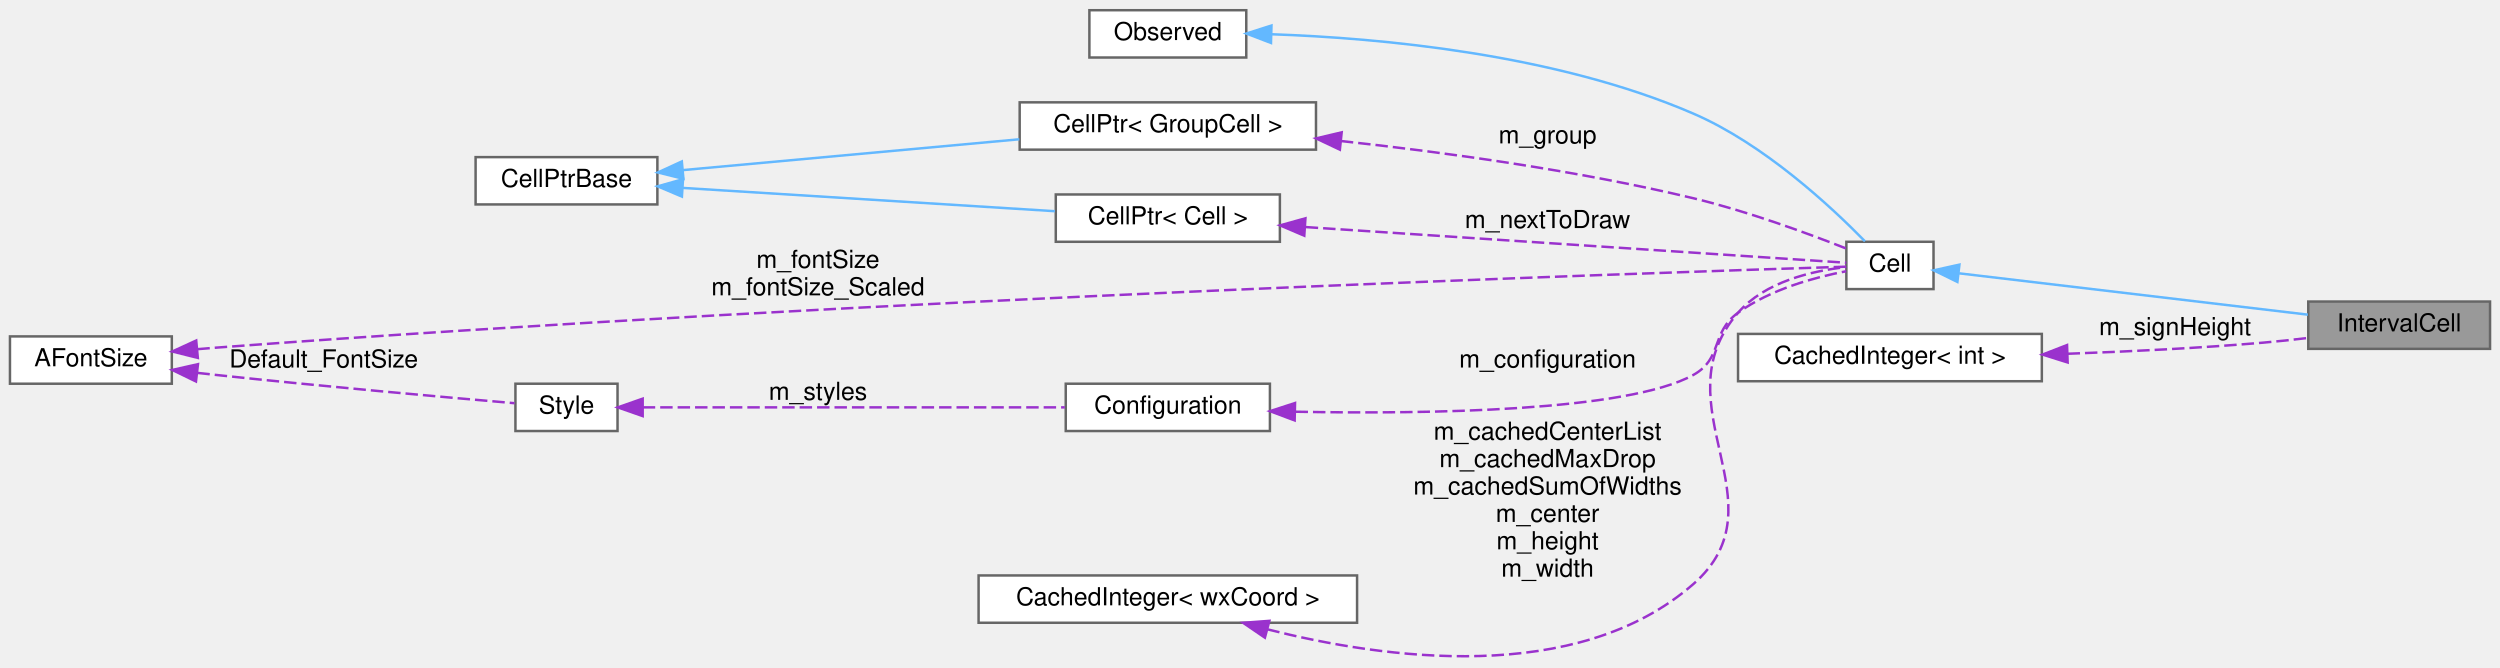
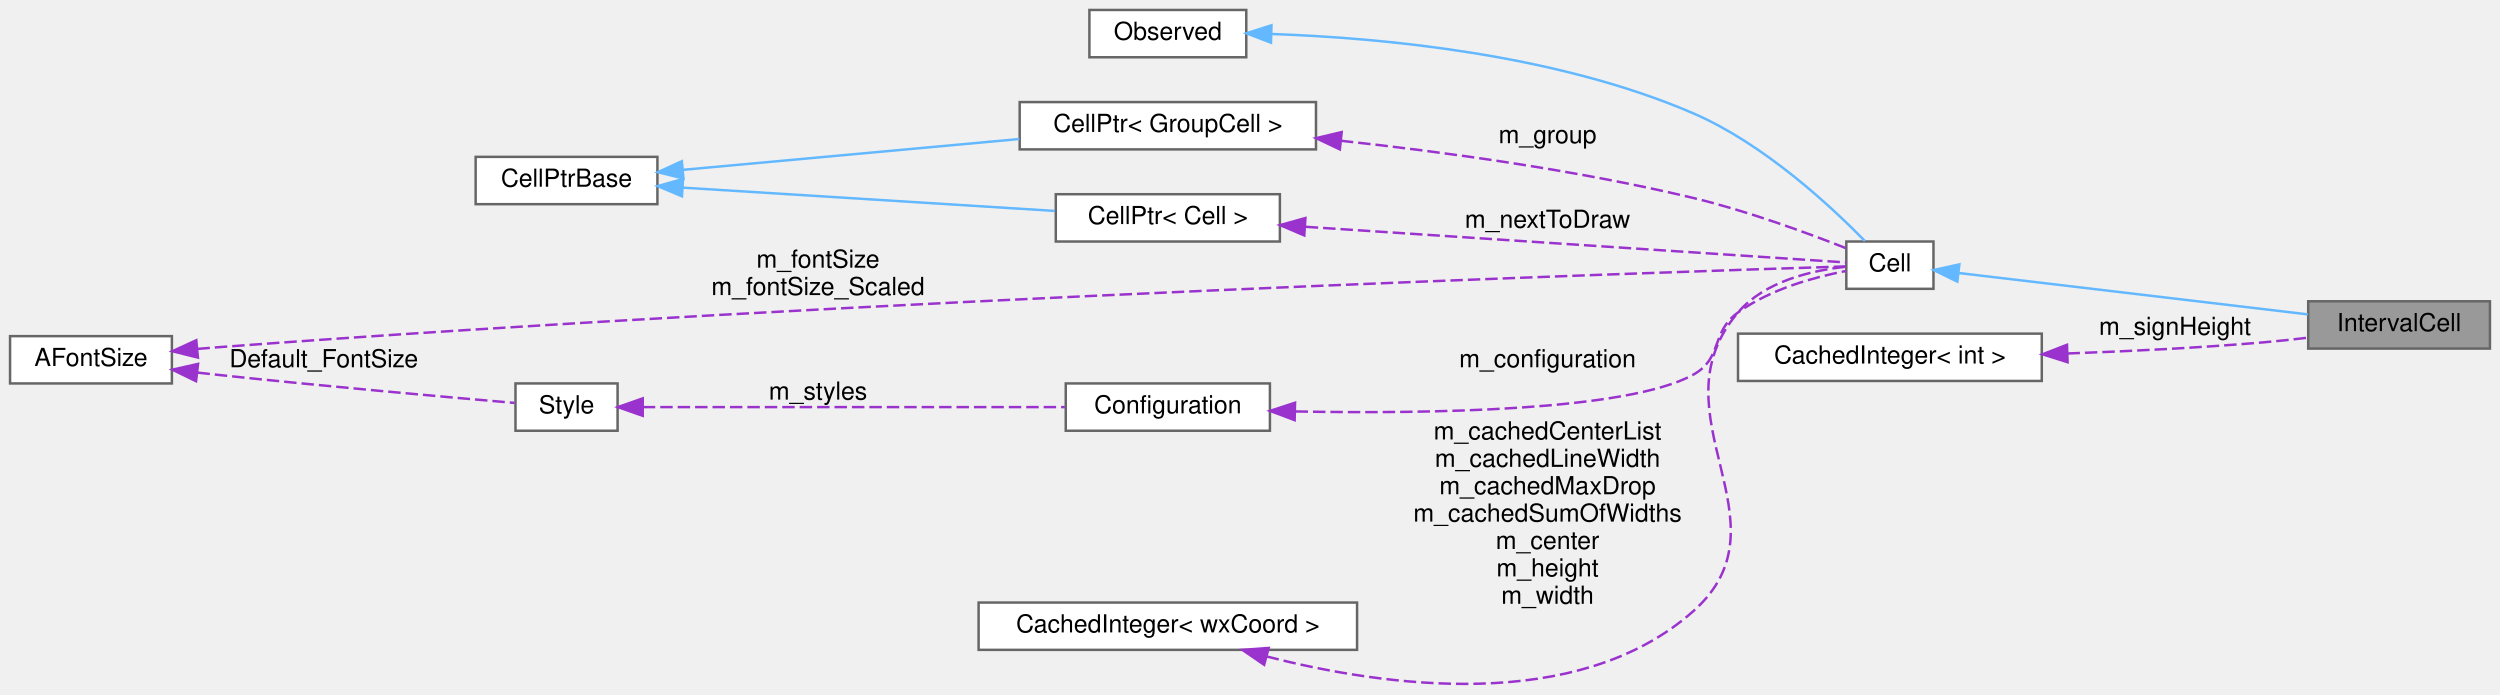
- <svg xmlns="http://www.w3.org/2000/svg" xmlns:xlink="http://www.w3.org/1999/xlink" width="1004pt" height="268pt" viewBox="0.00 0.00 1004.00 267.80">
-   <g id="graph0" class="graph" transform="scale(1 1) rotate(0) translate(4 263.8)">
+ <svg xmlns="http://www.w3.org/2000/svg" xmlns:xlink="http://www.w3.org/1999/xlink" width="1004pt" height="279pt" viewBox="0.00 0.00 1004.00 279.02">
+   <g id="graph0" class="graph" transform="scale(1 1) rotate(0) translate(4 275.02)">
    <g id="node1" class="node">
      <g id="a_node1">
        <a xlink:title="The class that represents parenthesis that are wrapped around text.">
-           <polygon fill="#999999" stroke="#666666" points="996,-142.8 923,-142.8 923,-123.8 996,-123.8 996,-142.8" />
-           <text text-anchor="middle" x="959.5" y="-130.8" font-family="Helvetica,sans-Serif" font-size="10.00">IntervalCell</text>
+           <polygon fill="#999999" stroke="#666666" points="996,-154.02 923,-154.02 923,-135.02 996,-135.02 996,-154.02" />
+           <text text-anchor="middle" x="959.5" y="-142.02" font-family="Helvetica,sans-Serif" font-size="10.00">IntervalCell</text>
        </a>
      </g>
    </g>
    <g id="node2" class="node">
      <g id="a_node2">
        <a xlink:href="classCell.html" target="_top" xlink:title="The base class all cell types the worksheet can consist of are derived from.">
-           <polygon fill="white" stroke="#666666" points="772.5,-166.8 737.5,-166.8 737.5,-147.8 772.5,-147.8 772.5,-166.8" />
-           <text text-anchor="middle" x="755" y="-154.8" font-family="Helvetica,sans-Serif" font-size="10.00">Cell</text>
+           <polygon fill="white" stroke="#666666" points="772.5,-178.02 737.5,-178.02 737.5,-159.02 772.5,-159.02 772.5,-178.02" />
+           <text text-anchor="middle" x="755" y="-166.02" font-family="Helvetica,sans-Serif" font-size="10.00">Cell</text>
        </a>
      </g>
    </g>
    <g id="edge1" class="edge">
-       <path fill="none" stroke="#63b8ff" d="M782.78,-154.13C818.76,-149.86 882.82,-142.27 922.85,-137.53" />
-       <polygon fill="#63b8ff" stroke="#63b8ff" points="782.09,-150.68 772.57,-155.34 782.91,-157.63 782.09,-150.68" />
+       <path fill="none" stroke="#63b8ff" d="M782.78,-165.35C818.76,-161.08 882.82,-153.49 922.85,-148.75" />
+       <polygon fill="#63b8ff" stroke="#63b8ff" points="782.09,-161.9 772.57,-166.56 782.91,-168.85 782.09,-161.9" />
    </g>
    <g id="node3" class="node">
      <g id="a_node3">
        <a xlink:href="classObserved.html" target="_top" xlink:title="Objects deriving from this class can be observed by the CellPtr.">
-           <polygon fill="white" stroke="#666666" points="496.5,-259.8 433.5,-259.8 433.5,-240.8 496.5,-240.8 496.5,-259.8" />
-           <text text-anchor="middle" x="465" y="-247.8" font-family="Helvetica,sans-Serif" font-size="10.00">Observed</text>
+           <polygon fill="white" stroke="#666666" points="496.5,-271.02 433.5,-271.02 433.5,-252.02 496.5,-252.02 496.5,-271.02" />
+           <text text-anchor="middle" x="465" y="-259.02" font-family="Helvetica,sans-Serif" font-size="10.00">Observed</text>
        </a>
      </g>
    </g>
    <g id="edge2" class="edge">
-       <path fill="none" stroke="#63b8ff" d="M506.74,-250.14C550.32,-248.62 620.63,-242.2 676,-218.3 704.41,-206.04 731.43,-180.86 744.97,-166.99" />
-       <polygon fill="#63b8ff" stroke="#63b8ff" points="506.43,-246.65 496.53,-250.43 506.62,-253.65 506.43,-246.65" />
+       <path fill="none" stroke="#63b8ff" d="M506.74,-261.37C550.32,-259.84 620.63,-253.42 676,-229.52 704.41,-217.26 731.43,-192.08 744.97,-178.21" />
+       <polygon fill="#63b8ff" stroke="#63b8ff" points="506.43,-257.87 496.53,-261.65 506.62,-264.87 506.43,-257.87" />
    </g>
    <g id="node4" class="node">
      <g id="a_node4">
        <a xlink:href="classCellPtr.html" target="_top" xlink:title=" ">
-           <polygon fill="white" stroke="#666666" points="524.5,-222.8 405.5,-222.8 405.5,-203.8 524.5,-203.8 524.5,-222.8" />
-           <text text-anchor="middle" x="465" y="-210.8" font-family="Helvetica,sans-Serif" font-size="10.00">CellPtr&lt; GroupCell &gt;</text>
+           <polygon fill="white" stroke="#666666" points="524.5,-234.02 405.5,-234.02 405.5,-215.02 524.5,-215.02 524.5,-234.02" />
+           <text text-anchor="middle" x="465" y="-222.02" font-family="Helvetica,sans-Serif" font-size="10.00">CellPtr&lt; GroupCell &gt;</text>
        </a>
      </g>
    </g>
    <g id="edge3" class="edge">
-       <path fill="none" stroke="#9a32cd" stroke-dasharray="5,2" d="M534.48,-207.27C575.83,-202.78 629.38,-195.47 676,-184.3 697.6,-179.12 721.64,-170.32 737.24,-164.17" />
-       <polygon fill="#9a32cd" stroke="#9a32cd" points="534.09,-203.79 524.51,-208.32 534.82,-210.75 534.09,-203.79" />
-       <text text-anchor="middle" x="617.5" y="-206.3" font-family="Helvetica,sans-Serif" font-size="10.00"> m_group</text>
+       <path fill="none" stroke="#9a32cd" stroke-dasharray="5,2" d="M534.48,-218.49C575.83,-214.01 629.38,-206.69 676,-195.52 697.6,-190.34 721.64,-181.54 737.24,-175.39" />
+       <polygon fill="#9a32cd" stroke="#9a32cd" points="534.09,-215.01 524.51,-219.54 534.82,-221.97 534.09,-215.01" />
+       <text text-anchor="middle" x="617.5" y="-217.52" font-family="Helvetica,sans-Serif" font-size="10.00"> m_group</text>
    </g>
    <g id="node5" class="node">
      <g id="a_node5">
        <a xlink:href="classCellPtrBase.html" target="_top" xlink:title="An implementation detail for the type-specific templated cell pointers.">
-           <polygon fill="white" stroke="#666666" points="260,-200.8 187,-200.8 187,-181.8 260,-181.8 260,-200.8" />
-           <text text-anchor="middle" x="223.5" y="-188.8" font-family="Helvetica,sans-Serif" font-size="10.00">CellPtrBase</text>
+           <polygon fill="white" stroke="#666666" points="260,-212.02 187,-212.02 187,-193.02 260,-193.02 260,-212.02" />
+           <text text-anchor="middle" x="223.5" y="-200.02" font-family="Helvetica,sans-Serif" font-size="10.00">CellPtrBase</text>
        </a>
      </g>
    </g>
    <g id="edge4" class="edge">
-       <path fill="none" stroke="#63b8ff" d="M270.28,-195.58C272.89,-195.83 275.48,-196.07 278,-196.3 320.62,-200.24 368.74,-204.64 405.36,-207.97" />
-       <polygon fill="#63b8ff" stroke="#63b8ff" points="270.46,-192.09 260.18,-194.64 269.82,-199.06 270.46,-192.09" />
+       <path fill="none" stroke="#63b8ff" d="M270.28,-206.81C272.89,-207.05 275.48,-207.29 278,-207.52 320.62,-211.46 368.74,-215.86 405.36,-219.19" />
+       <polygon fill="#63b8ff" stroke="#63b8ff" points="270.46,-203.31 260.18,-205.87 269.82,-210.28 270.46,-203.31" />
    </g>
    <g id="node6" class="node">
      <g id="a_node6">
        <a xlink:href="classCellPtr.html" target="_top" xlink:title=" ">
-           <polygon fill="white" stroke="#666666" points="510,-185.8 420,-185.8 420,-166.8 510,-166.8 510,-185.8" />
-           <text text-anchor="middle" x="465" y="-173.8" font-family="Helvetica,sans-Serif" font-size="10.00">CellPtr&lt; Cell &gt;</text>
+           <polygon fill="white" stroke="#666666" points="510,-197.02 420,-197.02 420,-178.02 510,-178.02 510,-197.02" />
+           <text text-anchor="middle" x="465" y="-185.02" font-family="Helvetica,sans-Serif" font-size="10.00">CellPtr&lt; Cell &gt;</text>
        </a>
      </g>
    </g>
    <g id="edge6" class="edge">
-       <path fill="none" stroke="#63b8ff" d="M270.28,-188.43C313.26,-185.74 377.13,-181.74 419.64,-179.08" />
-       <polygon fill="#63b8ff" stroke="#63b8ff" points="269.86,-184.95 260.1,-189.07 270.3,-191.94 269.86,-184.95" />
+       <path fill="none" stroke="#63b8ff" d="M270.28,-199.65C313.26,-196.96 377.13,-192.96 419.64,-190.3" />
+       <polygon fill="#63b8ff" stroke="#63b8ff" points="269.86,-196.17 260.1,-200.29 270.3,-203.16 269.86,-196.17" />
    </g>
    <g id="edge5" class="edge">
-       <path fill="none" stroke="#9a32cd" stroke-dasharray="5,2" d="M520.37,-172.71C587.01,-168.32 696.16,-161.12 737.46,-158.39" />
-       <polygon fill="#9a32cd" stroke="#9a32cd" points="519.8,-169.24 510.05,-173.39 520.26,-176.23 519.8,-169.24" />
-       <text text-anchor="middle" x="617.5" y="-172.3" font-family="Helvetica,sans-Serif" font-size="10.00"> m_nextToDraw</text>
+       <path fill="none" stroke="#9a32cd" stroke-dasharray="5,2" d="M520.37,-183.93C587.01,-179.54 696.16,-172.34 737.46,-169.61" />
+       <polygon fill="#9a32cd" stroke="#9a32cd" points="519.8,-180.46 510.05,-184.61 520.26,-187.45 519.8,-180.46" />
+       <text text-anchor="middle" x="617.5" y="-183.52" font-family="Helvetica,sans-Serif" font-size="10.00"> m_nextToDraw</text>
    </g>
    <g id="node7" class="node">
      <g id="a_node7">
        <a xlink:href="classConfiguration.html" target="_top" xlink:title="The configuration storage for the current worksheet.">
-           <polygon fill="white" stroke="#666666" points="506,-109.8 424,-109.8 424,-90.8 506,-90.8 506,-109.8" />
-           <text text-anchor="middle" x="465" y="-97.8" font-family="Helvetica,sans-Serif" font-size="10.00">Configuration</text>
+           <polygon fill="white" stroke="#666666" points="506,-121.02 424,-121.02 424,-102.02 506,-102.02 506,-121.02" />
+           <text text-anchor="middle" x="465" y="-109.02" font-family="Helvetica,sans-Serif" font-size="10.00">Configuration</text>
        </a>
      </g>
    </g>
    <g id="edge7" class="edge">
-       <path fill="none" stroke="#9a32cd" stroke-dasharray="5,2" d="M516.29,-98.55C569.55,-97.54 649.54,-98.7 676,-113.3 687.99,-119.92 682.91,-130.27 694,-138.3 706.92,-147.66 724.62,-152.52 737.44,-154.97" />
-       <polygon fill="#9a32cd" stroke="#9a32cd" points="515.93,-95.06 506.01,-98.78 516.09,-102.05 515.93,-95.06" />
-       <text text-anchor="middle" x="617.5" y="-116.3" font-family="Helvetica,sans-Serif" font-size="10.00"> m_configuration</text>
+       <path fill="none" stroke="#9a32cd" stroke-dasharray="5,2" d="M516.29,-109.77C569.55,-108.76 649.54,-109.92 676,-124.52 687.99,-131.14 682.91,-141.49 694,-149.52 706.92,-158.88 724.62,-163.74 737.44,-166.19" />
+       <polygon fill="#9a32cd" stroke="#9a32cd" points="515.93,-106.28 506.01,-110 516.09,-113.27 515.93,-106.28" />
+       <text text-anchor="middle" x="617.5" y="-127.52" font-family="Helvetica,sans-Serif" font-size="10.00"> m_configuration</text>
    </g>
    <g id="node8" class="node">
      <g id="a_node8">
        <a xlink:href="classStyle.html" target="_top" xlink:title="Text Style Definition.">
-           <polygon fill="white" stroke="#666666" points="244,-109.8 203,-109.8 203,-90.8 244,-90.8 244,-109.8" />
-           <text text-anchor="middle" x="223.5" y="-97.8" font-family="Helvetica,sans-Serif" font-size="10.00">Style</text>
+           <polygon fill="white" stroke="#666666" points="244,-121.02 203,-121.02 203,-102.02 244,-102.02 244,-121.02" />
+           <text text-anchor="middle" x="223.5" y="-109.02" font-family="Helvetica,sans-Serif" font-size="10.00">Style</text>
        </a>
      </g>
    </g>
    <g id="edge8" class="edge">
-       <path fill="none" stroke="#9a32cd" stroke-dasharray="5,2" d="M254.13,-100.3C296.79,-100.3 375.67,-100.3 423.63,-100.3" />
-       <polygon fill="#9a32cd" stroke="#9a32cd" points="254.1,-96.8 244.1,-100.3 254.1,-103.8 254.1,-96.8" />
-       <text text-anchor="middle" x="324.5" y="-103.3" font-family="Helvetica,sans-Serif" font-size="10.00"> m_styles</text>
+       <path fill="none" stroke="#9a32cd" stroke-dasharray="5,2" d="M254.13,-111.52C296.79,-111.52 375.67,-111.52 423.63,-111.52" />
+       <polygon fill="#9a32cd" stroke="#9a32cd" points="254.1,-108.02 244.1,-111.52 254.1,-115.02 254.1,-108.02" />
+       <text text-anchor="middle" x="324.5" y="-114.52" font-family="Helvetica,sans-Serif" font-size="10.00"> m_styles</text>
    </g>
    <g id="node9" class="node">
      <g id="a_node9">
        <a xlink:href="classAFontSize.html" target="_top" xlink:title="A Type-Safe Fixed-Point Font Size.">
-           <polygon fill="white" stroke="#666666" points="65,-128.8 0,-128.8 0,-109.8 65,-109.8 65,-128.8" />
-           <text text-anchor="middle" x="32.5" y="-116.8" font-family="Helvetica,sans-Serif" font-size="10.00">AFontSize</text>
+           <polygon fill="white" stroke="#666666" points="65,-140.02 0,-140.02 0,-121.02 65,-121.02 65,-140.02" />
+           <text text-anchor="middle" x="32.5" y="-128.02" font-family="Helvetica,sans-Serif" font-size="10.00">AFontSize</text>
        </a>
      </g>
    </g>
    <g id="edge11" class="edge">
-       <path fill="none" stroke="#9a32cd" stroke-dasharray="5,2" d="M75.26,-123.67C77.88,-123.9 80.48,-124.11 83,-124.3 343.53,-143.85 661.87,-154.45 737.38,-156.8" />
-       <polygon fill="#9a32cd" stroke="#9a32cd" points="75.45,-120.17 65.17,-122.74 74.8,-127.15 75.45,-120.17" />
-       <text text-anchor="middle" x="324.5" y="-156.3" font-family="Helvetica,sans-Serif" font-size="10.00"> m_fontSize</text>
-       <text text-anchor="middle" x="324.5" y="-145.3" font-family="Helvetica,sans-Serif" font-size="10.00">m_fontSize_Scaled</text>
+       <path fill="none" stroke="#9a32cd" stroke-dasharray="5,2" d="M75.26,-134.89C77.88,-135.12 80.48,-135.33 83,-135.52 343.53,-155.07 661.87,-165.67 737.38,-168.02" />
+       <polygon fill="#9a32cd" stroke="#9a32cd" points="75.45,-131.4 65.17,-133.96 74.8,-138.37 75.45,-131.4" />
+       <text text-anchor="middle" x="324.5" y="-167.52" font-family="Helvetica,sans-Serif" font-size="10.00"> m_fontSize</text>
+       <text text-anchor="middle" x="324.5" y="-156.52" font-family="Helvetica,sans-Serif" font-size="10.00">m_fontSize_Scaled</text>
    </g>
    <g id="edge9" class="edge">
-       <path fill="none" stroke="#9a32cd" stroke-dasharray="5,2" d="M75.27,-114.15C77.88,-113.86 80.48,-113.57 83,-113.3 125.57,-108.74 175.54,-104.3 202.62,-101.98" />
-       <polygon fill="#9a32cd" stroke="#9a32cd" points="74.7,-110.7 65.17,-115.33 75.51,-117.65 74.7,-110.7" />
-       <text text-anchor="middle" x="126" y="-116.3" font-family="Helvetica,sans-Serif" font-size="10.00"> Default_FontSize</text>
+       <path fill="none" stroke="#9a32cd" stroke-dasharray="5,2" d="M75.27,-125.37C77.88,-125.08 80.48,-124.79 83,-124.52 125.57,-119.96 175.54,-115.52 202.62,-113.2" />
+       <polygon fill="#9a32cd" stroke="#9a32cd" points="74.7,-121.92 65.17,-126.55 75.51,-128.87 74.7,-121.92" />
+       <text text-anchor="middle" x="126" y="-127.52" font-family="Helvetica,sans-Serif" font-size="10.00"> Default_FontSize</text>
    </g>
    <g id="node10" class="node">
      <g id="a_node10">
        <a xlink:href="classCachedInteger.html" target="_top" xlink:title=" ">
-           <polygon fill="white" stroke="#666666" points="541,-32.8 389,-32.8 389,-13.8 541,-13.8 541,-32.8" />
-           <text text-anchor="middle" x="465" y="-20.8" font-family="Helvetica,sans-Serif" font-size="10.00">CachedInteger&lt; wxCoord &gt;</text>
+           <polygon fill="white" stroke="#666666" points="541,-33.02 389,-33.02 389,-14.02 541,-14.02 541,-33.02" />
+           <text text-anchor="middle" x="465" y="-21.02" font-family="Helvetica,sans-Serif" font-size="10.00">CachedInteger&lt; wxCoord &gt;</text>
        </a>
      </g>
    </g>
    <g id="edge10" class="edge">
-       <path fill="none" stroke="#9a32cd" stroke-dasharray="5,2" d="M504.96,-11.17C551.57,0.69 629.16,11.6 676,-29.3 712.98,-61.6 661.85,-101.19 694,-138.3 704.8,-150.77 723.74,-155.14 737.45,-156.63" />
-       <polygon fill="#9a32cd" stroke="#9a32cd" points="503.98,-7.81 495.23,-13.78 505.79,-14.57 503.98,-7.81" />
-       <text text-anchor="middle" x="617.5" y="-87.3" font-family="Helvetica,sans-Serif" font-size="10.00"> m_cachedCenterList</text>
-       <text text-anchor="middle" x="617.5" y="-76.3" font-family="Helvetica,sans-Serif" font-size="10.00">m_cachedMaxDrop</text>
-       <text text-anchor="middle" x="617.5" y="-65.3" font-family="Helvetica,sans-Serif" font-size="10.00">m_cachedSumOfWidths</text>
-       <text text-anchor="middle" x="617.5" y="-54.3" font-family="Helvetica,sans-Serif" font-size="10.00">m_center</text>
-       <text text-anchor="middle" x="617.5" y="-43.3" font-family="Helvetica,sans-Serif" font-size="10.00">m_height</text>
-       <text text-anchor="middle" x="617.5" y="-32.3" font-family="Helvetica,sans-Serif" font-size="10.00">m_width</text>
+       <path fill="none" stroke="#9a32cd" stroke-dasharray="5,2" d="M504.68,-11.37C551.35,0.63 629.34,11.84 676,-29.52 716.36,-65.29 658.99,-108.5 694,-149.52 704.71,-162.07 723.66,-166.43 737.4,-167.89" />
+       <polygon fill="#9a32cd" stroke="#9a32cd" points="503.68,-8.02 494.94,-14.01 505.5,-14.78 503.68,-8.02" />
+       <text text-anchor="middle" x="617.5" y="-98.52" font-family="Helvetica,sans-Serif" font-size="10.00"> m_cachedCenterList</text>
+       <text text-anchor="middle" x="617.5" y="-87.52" font-family="Helvetica,sans-Serif" font-size="10.00">m_cachedLineWidth</text>
+       <text text-anchor="middle" x="617.5" y="-76.52" font-family="Helvetica,sans-Serif" font-size="10.00">m_cachedMaxDrop</text>
+       <text text-anchor="middle" x="617.5" y="-65.52" font-family="Helvetica,sans-Serif" font-size="10.00">m_cachedSumOfWidths</text>
+       <text text-anchor="middle" x="617.5" y="-54.52" font-family="Helvetica,sans-Serif" font-size="10.00">m_center</text>
+       <text text-anchor="middle" x="617.5" y="-43.52" font-family="Helvetica,sans-Serif" font-size="10.00">m_height</text>
+       <text text-anchor="middle" x="617.5" y="-32.52" font-family="Helvetica,sans-Serif" font-size="10.00">m_width</text>
    </g>
    <g id="node11" class="node">
      <g id="a_node11">
        <a xlink:href="classCachedInteger.html" target="_top" xlink:title=" ">
-           <polygon fill="white" stroke="#666666" points="816,-129.8 694,-129.8 694,-110.8 816,-110.8 816,-129.8" />
-           <text text-anchor="middle" x="755" y="-117.8" font-family="Helvetica,sans-Serif" font-size="10.00">CachedInteger&lt; int &gt;</text>
+           <polygon fill="white" stroke="#666666" points="816,-141.02 694,-141.02 694,-122.02 816,-122.02 816,-141.02" />
+           <text text-anchor="middle" x="755" y="-129.02" font-family="Helvetica,sans-Serif" font-size="10.00">CachedInteger&lt; int &gt;</text>
        </a>
      </g>
    </g>
    <g id="edge12" class="edge">
-       <path fill="none" stroke="#9a32cd" stroke-dasharray="5,2" d="M826.33,-121.83C851.21,-122.72 879.38,-124.11 905,-126.3 910.79,-126.79 916.91,-127.46 922.86,-128.18" />
-       <polygon fill="#9a32cd" stroke="#9a32cd" points="826.36,-118.33 816.25,-121.5 826.13,-125.33 826.36,-118.33" />
-       <text text-anchor="middle" x="869.5" y="-129.3" font-family="Helvetica,sans-Serif" font-size="10.00"> m_signHeight</text>
+       <path fill="none" stroke="#9a32cd" stroke-dasharray="5,2" d="M826.33,-133.05C851.21,-133.94 879.38,-135.33 905,-137.52 910.79,-138.01 916.91,-138.68 922.86,-139.4" />
+       <polygon fill="#9a32cd" stroke="#9a32cd" points="826.36,-129.55 816.25,-132.72 826.13,-136.55 826.36,-129.55" />
+       <text text-anchor="middle" x="869.5" y="-140.52" font-family="Helvetica,sans-Serif" font-size="10.00"> m_signHeight</text>
    </g>
  </g>
</svg>
